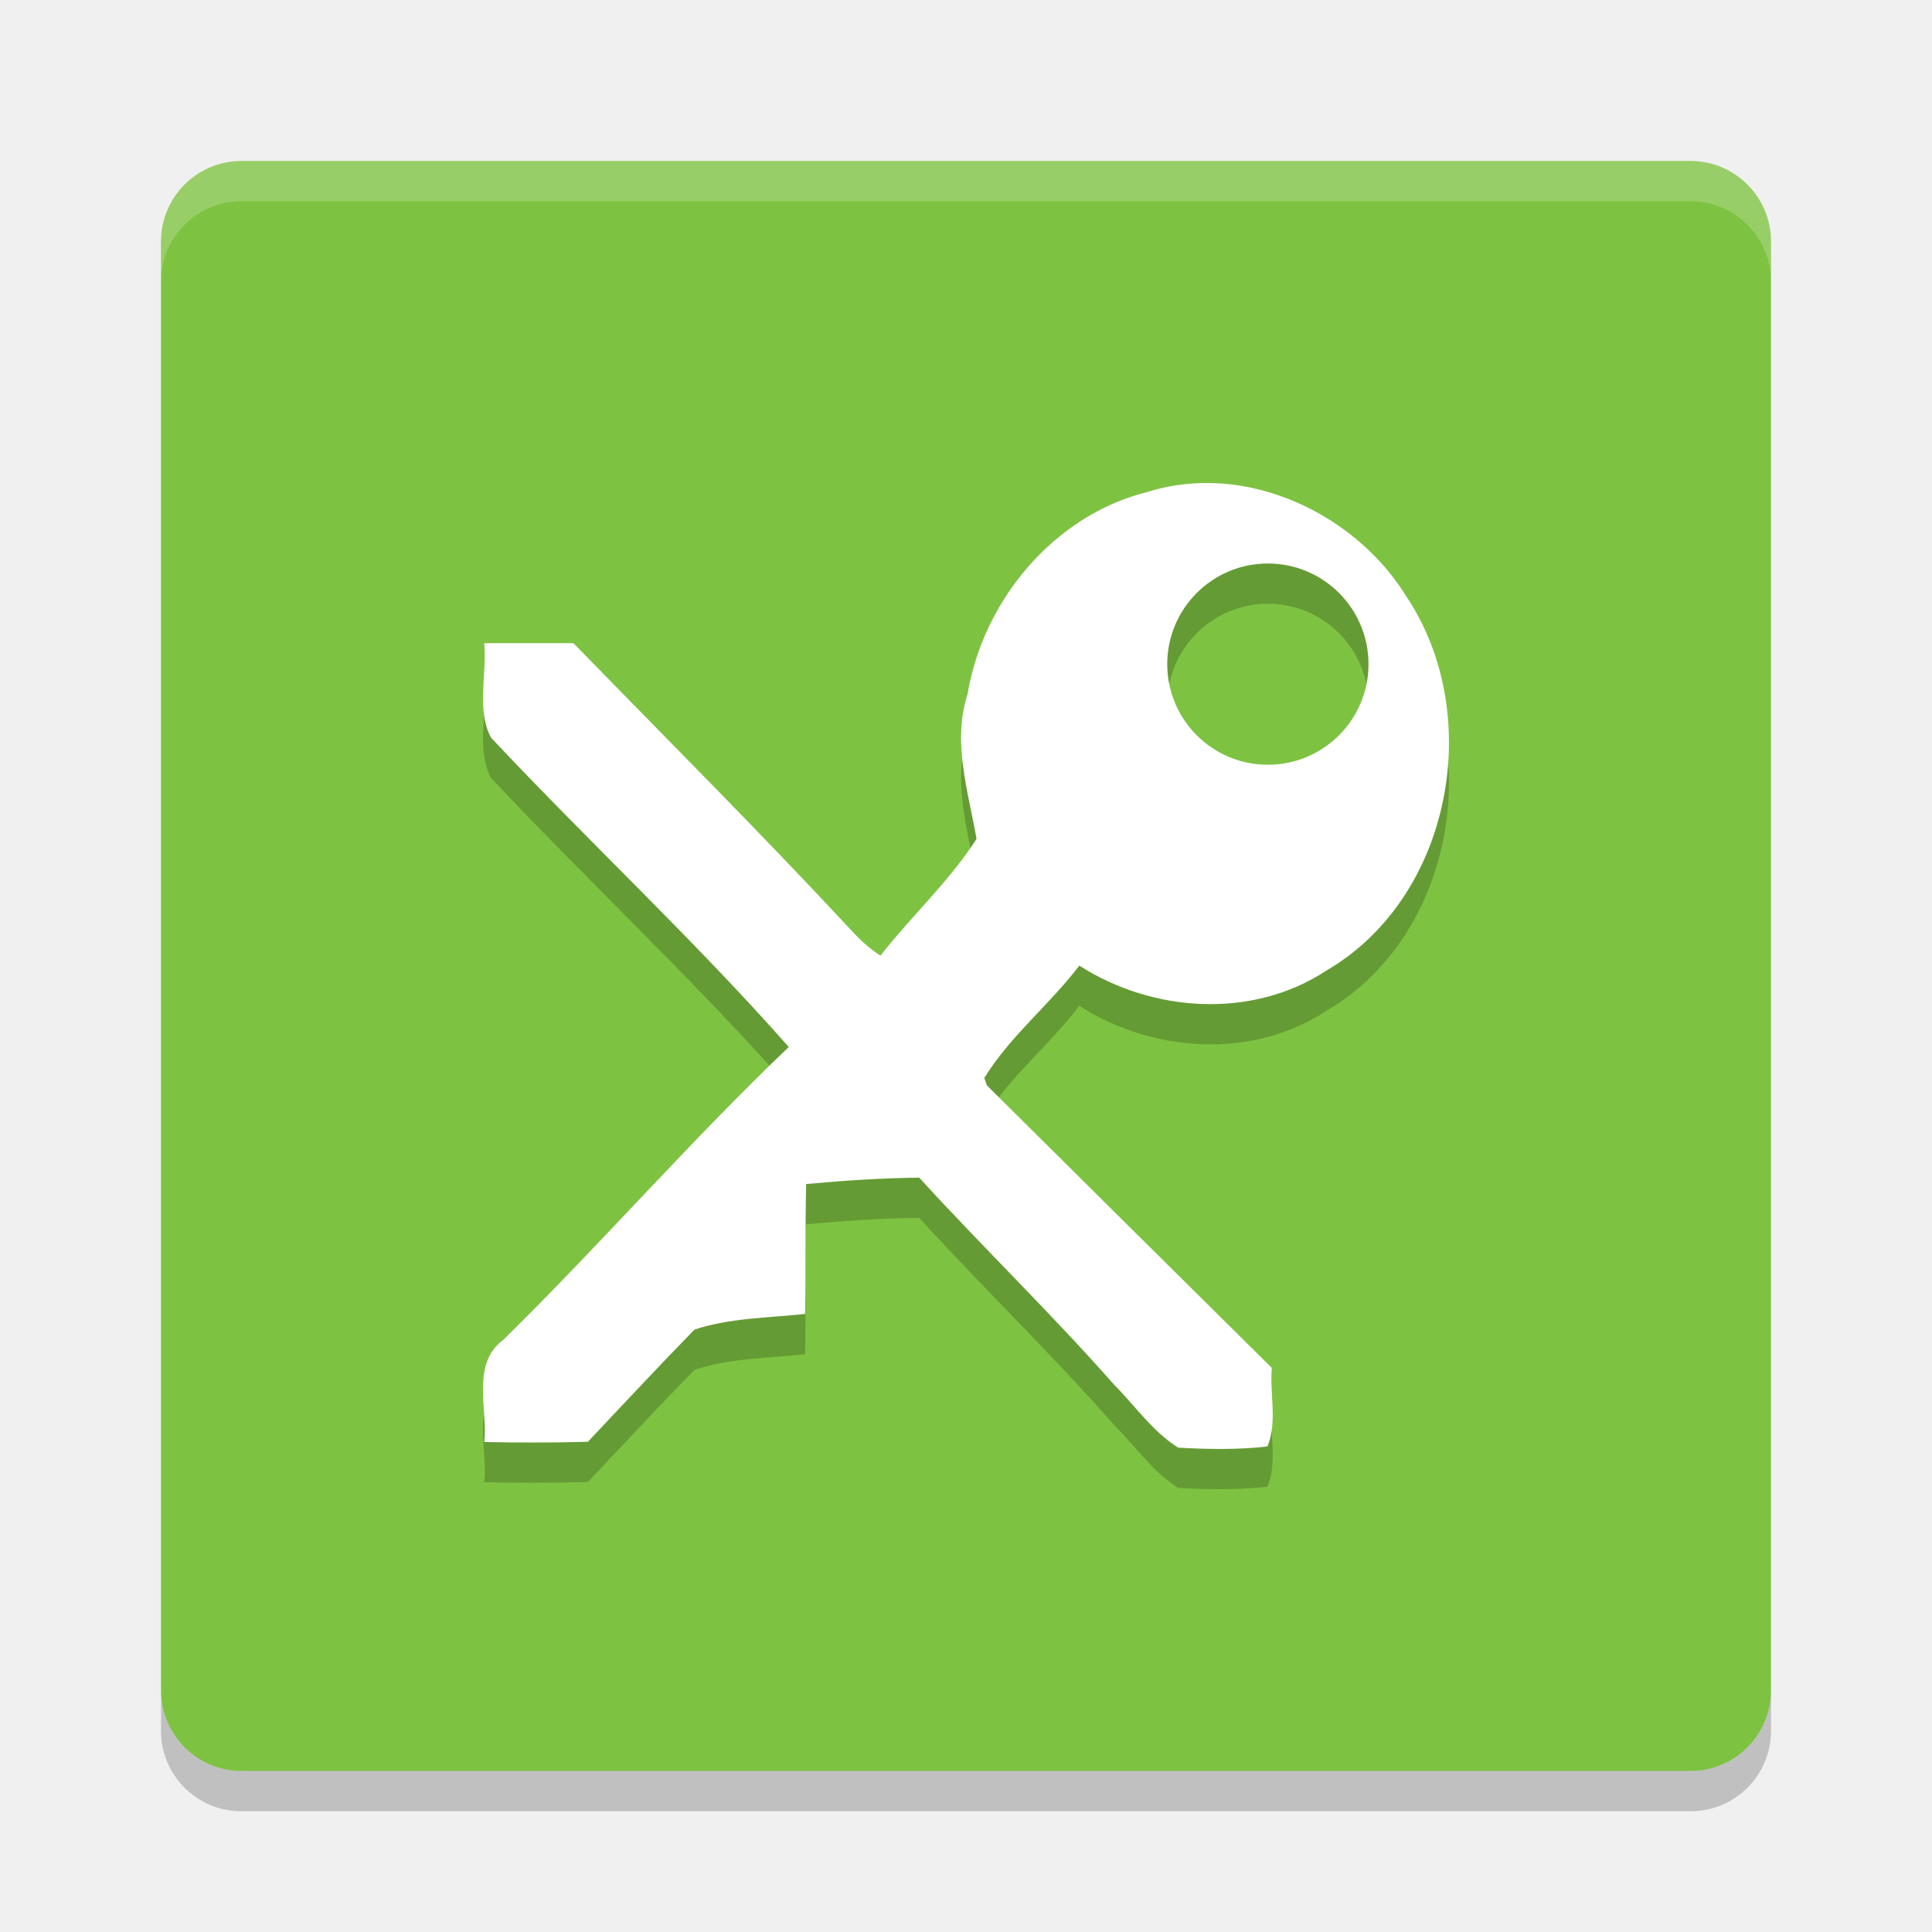
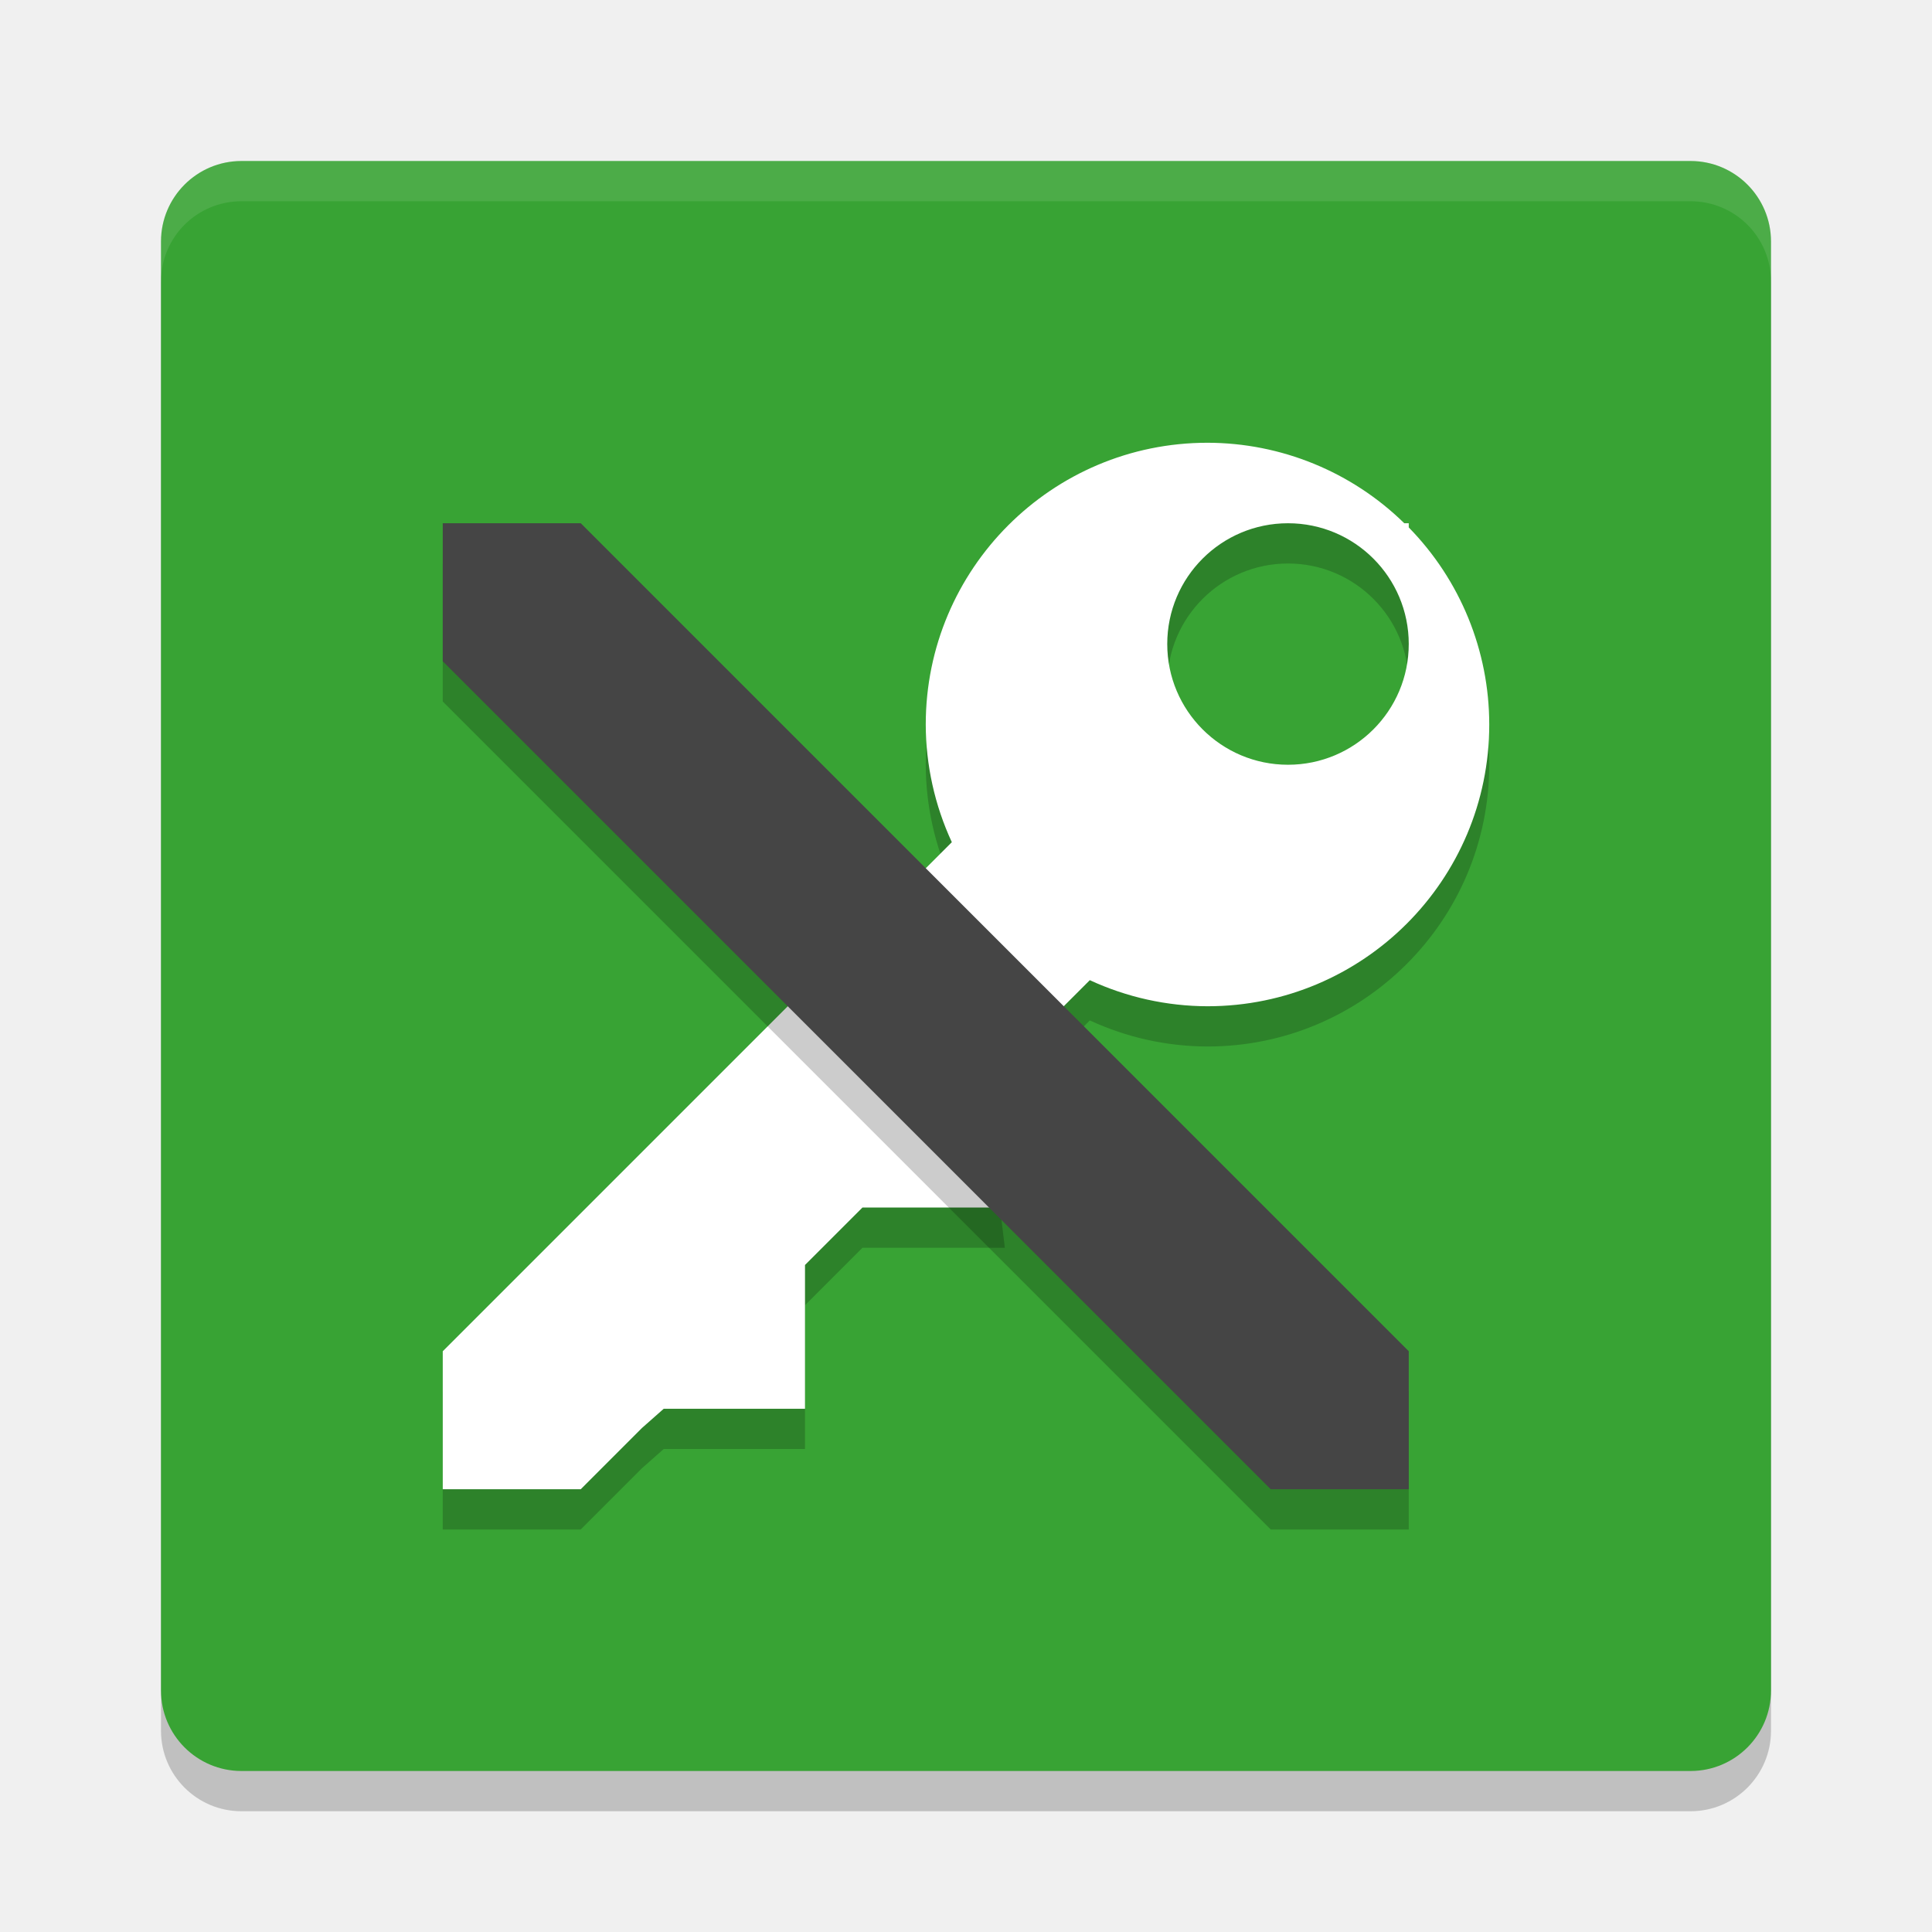
<svg xmlns="http://www.w3.org/2000/svg" height="48" width="48" version="1">
-   <rect transform="matrix(0,-1,-1,0,0,0)" rx="2" ry="2" height="40" width="40" y="-44" x="-44" fill="#7ec242" />
-   <path opacity=".2" d="m30.355 13.014c-0.613-0.045-1.233 0.017-1.832 0.205-2.329 0.572-4.096 2.691-4.484 5.025-0.387 1.202 0.017 2.412 0.223 3.598-0.675 1.054-1.618 1.917-2.389 2.902-0.281-0.185-0.529-0.412-0.752-0.662-2.244-2.413-4.575-4.741-6.873-7.102-0.739-0.001-1.478 0.001-2.217 0 0.071 0.77-0.201 1.643 0.166 2.344 2.433 2.593 5.047 5.023 7.4 7.688-2.45 2.337-4.673 4.901-7.09 7.273-0.805 0.6-0.389 1.696-0.475 2.541 0.858 0.018 1.717 0.019 2.574-0.006 0.88-0.931 1.753-1.871 2.648-2.787 0.881-0.291 1.831-0.289 2.748-0.389 0.023-1.075 0-2.152 0.027-3.227 0.934-0.086 1.87-0.149 2.809-0.158 1.59 1.74 3.287 3.38 4.846 5.148 0.522 0.524 0.954 1.163 1.588 1.559 0.737 0.042 1.482 0.055 2.217-0.029 0.252-0.6 0.054-1.31 0.109-1.951-2.363-2.338-4.721-4.68-7.08-7.021l-0.064-0.182c0.637-1.038 1.624-1.822 2.361-2.793 1.822 1.169 4.3 1.335 6.143 0.121 3.11-1.816 3.95-6.353 1.982-9.293-0.969-1.57-2.747-2.67-4.586-2.805zm1.145 1.986a2.5 2.5 0 0 1 2.5 2.5 2.5 2.5 0 0 1 -2.5 2.5 2.5 2.5 0 0 1 -2.5 -2.5 2.5 2.5 0 0 1 2.5 -2.5z" />
-   <path opacity=".2" d="m6 4c-1.108 0-2 0.892-2 2v1c0-1.108 0.892-2 2-2h36c1.108 0 2 0.892 2 2v-1c0-1.108-0.892-2-2-2h-36z" fill="#fff" />
-   <path opacity=".2" d="m6 45c-1.108 0-2-0.892-2-2v-1c0 1.108 0.892 2 2 2h36c1.108 0 2-0.892 2-2v1c0 1.108-0.892 2-2 2h-36z" />
-   <path d="m30.355 12.014c-0.613-0.045-1.233 0.017-1.832 0.205-2.329 0.572-4.096 2.691-4.484 5.025-0.387 1.202 0.017 2.412 0.223 3.598-0.675 1.054-1.618 1.917-2.389 2.902-0.281-0.185-0.529-0.412-0.752-0.662-2.244-2.413-4.575-4.741-6.873-7.102-0.739-0.001-1.478 0.001-2.217 0 0.071 0.77-0.201 1.643 0.166 2.344 2.433 2.593 5.047 5.023 7.4 7.688-2.45 2.337-4.673 4.901-7.09 7.273-0.805 0.6-0.389 1.696-0.475 2.541 0.858 0.018 1.717 0.019 2.574-0.006 0.88-0.931 1.753-1.871 2.648-2.787 0.881-0.291 1.831-0.289 2.748-0.389 0.023-1.075 0-2.152 0.027-3.227 0.934-0.086 1.87-0.149 2.809-0.158 1.59 1.74 3.287 3.38 4.846 5.148 0.522 0.524 0.954 1.163 1.588 1.559 0.737 0.042 1.482 0.055 2.217-0.029 0.252-0.6 0.054-1.31 0.109-1.951-2.363-2.338-4.721-4.68-7.08-7.021l-0.064-0.182c0.637-1.038 1.624-1.822 2.361-2.793 1.822 1.169 4.3 1.335 6.143 0.121 3.11-1.816 3.95-6.353 1.982-9.293-0.969-1.57-2.747-2.67-4.586-2.805zm1.145 1.986a2.5 2.5 0 0 1 2.5 2.5 2.5 2.5 0 0 1 -2.5 2.5 2.5 2.5 0 0 1 -2.5 -2.5 2.5 2.5 0 0 1 2.5 -2.5z" fill="#fff" />
+   <rect x="-45" y="-44" width="40" height="40" ry="2" rx="2" transform="matrix(0,-1,-1,0,0,0)" style="opacity:0.2" />
+   <rect style="fill:#38a334" transform="matrix(0,-1,-1,0,0,0)" rx="2" ry="2" height="40" width="40" y="-44" x="-44" />
+   <path d="m 30,12 a 7,7 0 0 0 -7,7 7,7 0 0 0 0.648,2.924 L 11,34.572 V 34.77 38 h 3.23 0.197 L 15.947,36.48 16.49,36 H 20 V 32.428 L 21.428,31 h 3.537 l -0.379,-3.158 2.49,-2.49 A 7,7 0 0 0 30,26 7,7 0 0 0 37,19 7,7 0 0 0 35,14.104 V 14 H 34.889 A 7,7 0 0 0 30,12 Z m 2,2 a 3,3 0 0 1 3,3 3,3 0 0 1 -3,3 3,3 0 0 1 -3,-3 3,3 0 0 1 3,-3 z" style="opacity:0.2" />
+   <path style="fill:#ffffff" d="M 30 11 A 7 7 0 0 0 23 18 A 7 7 0 0 0 23.648 20.924 L 11 33.572 L 11 33.77 L 11 37 L 14.23 37 L 14.428 37 L 15.947 35.48 L 16.49 35 L 20 35 L 20 31.428 L 21.428 30 L 24.965 30 L 24.586 26.842 L 27.076 24.352 A 7 7 0 0 0 30 25 A 7 7 0 0 0 37 18 A 7 7 0 0 0 35 13.104 L 35 13 L 34.889 13 A 7 7 0 0 0 30 11 z M 32 13 A 3 3 0 0 1 35 16 A 3 3 0 0 1 32 19 A 3 3 0 0 1 29 16 A 3 3 0 0 1 32 13 z" />
+   <path d="M 11,17.429 V 14 h 3.429 L 35,34.571 V 38 h -3.429 z" style="opacity:0.2" />
+   <path style="fill:#454545" d="M 11,16.429 V 13 h 3.429 L 35,33.571 V 37 h -3.429 z" />
+   <path style="fill:#ffffff;opacity:0.1" d="M 6 4 C 4.892 4 4 4.892 4 6 L 4 7 C 4 5.892 4.892 5 6 5 L 42 5 C 43.108 5 44 5.892 44 7 L 44 6 C 44 4.892 43.108 4 42 4 L 6 4 z" />
</svg>
